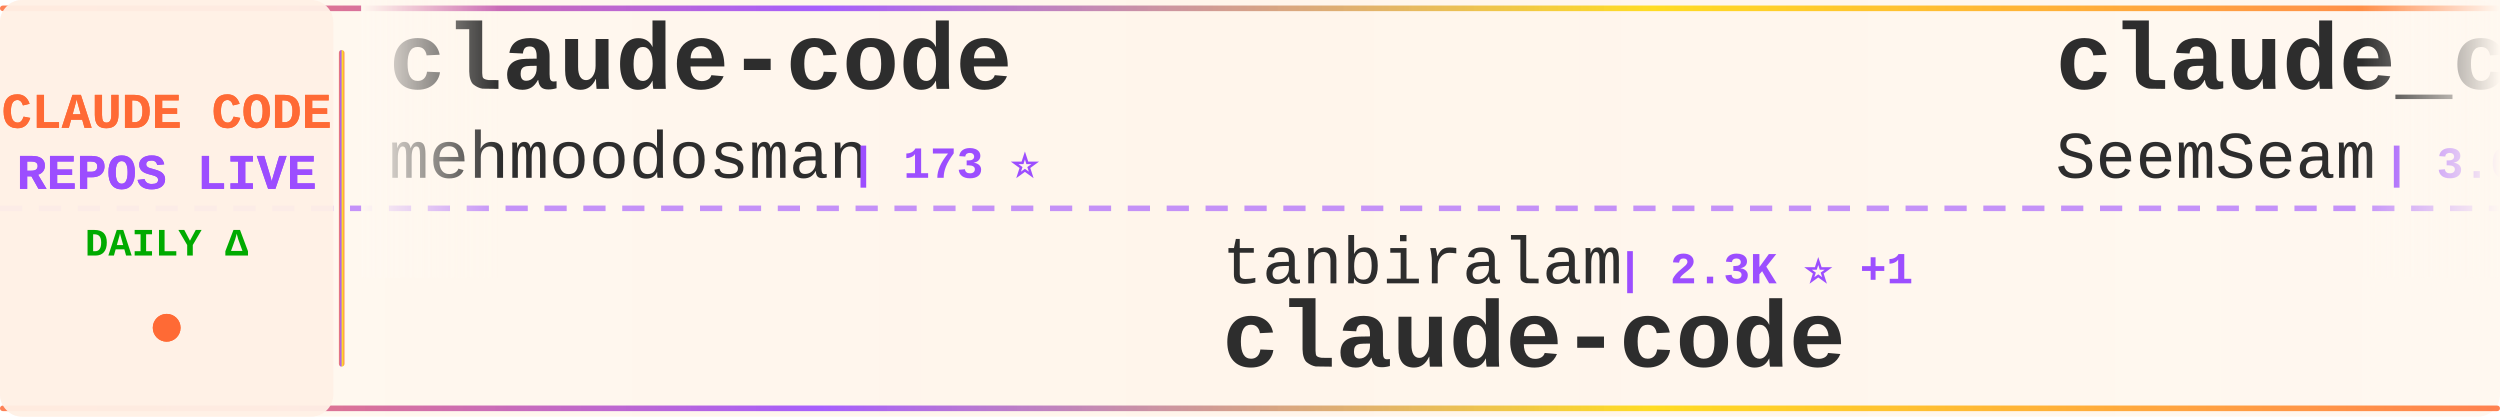
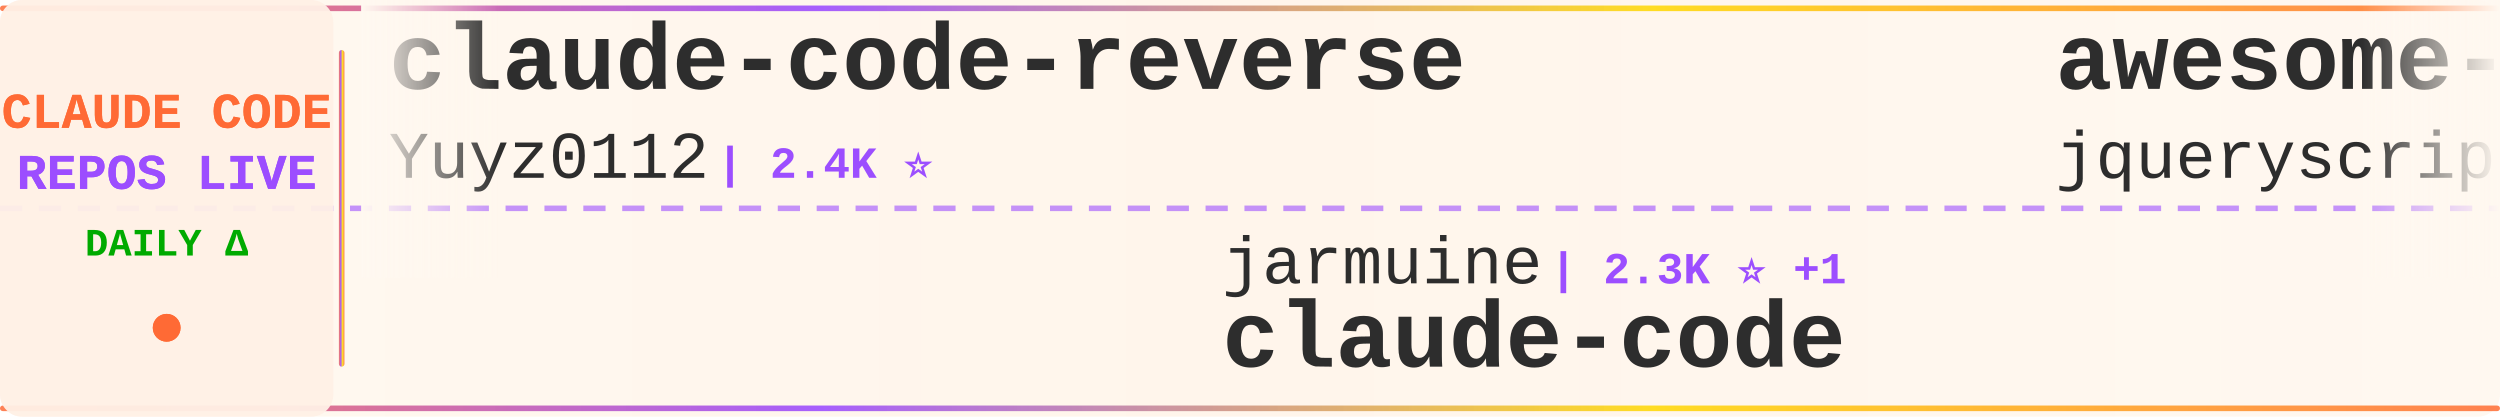
<svg xmlns="http://www.w3.org/2000/svg" width="900" height="150">
  <defs>
    <linearGradient id="tickerBg" x1="0%" y1="0%" x2="100%" y2="0%">
      <stop offset="0%" style="stop-color:#fff8f0;stop-opacity:0.98" />
      <stop offset="50%" style="stop-color:#fff5eb;stop-opacity:1" />
      <stop offset="100%" style="stop-color:#fff8f0;stop-opacity:0.98" />
    </linearGradient>
    <linearGradient id="borderGrad" x1="0%" y1="0%" x2="100%" y2="0%">
      <stop offset="0%" style="stop-color:#FF6B35;stop-opacity:0.85">
        <animate attributeName="stop-opacity" values="0.85;1;0.85" dur="2s" repeatCount="indefinite" />
      </stop>
      <stop offset="33%" style="stop-color:#9C4EFF;stop-opacity:0.9">
        <animate attributeName="stop-opacity" values="0.9;1;0.9" dur="2.2s" repeatCount="indefinite" />
      </stop>
      <stop offset="66%" style="stop-color:#FFD700;stop-opacity:0.85">
        <animate attributeName="stop-opacity" values="0.85;1;0.85" dur="1.8s" repeatCount="indefinite" />
      </stop>
      <stop offset="100%" style="stop-color:#FF6B35;stop-opacity:0.85">
        <animate attributeName="stop-opacity" values="0.85;1;0.85" dur="2s" repeatCount="indefinite" />
      </stop>
    </linearGradient>
    <filter id="textGlow">
      <feGaussianBlur stdDeviation="0.15" result="coloredBlur" />
      <feMerge>
        <feMergeNode in="coloredBlur" />
        <feMergeNode in="SourceGraphic" />
      </feMerge>
    </filter>
    <filter id="metricGlow">
      <feGaussianBlur stdDeviation="0.2" result="coloredBlur" />
      <feMerge>
        <feMergeNode in="coloredBlur" />
        <feMergeNode in="SourceGraphic" />
      </feMerge>
    </filter>
    <linearGradient id="leftFade" x1="0%" y1="0%" x2="100%" y2="0%">
      <stop offset="0%" style="stop-color:#fff8f0;stop-opacity:1" />
      <stop offset="100%" style="stop-color:#fff8f0;stop-opacity:0" />
    </linearGradient>
    <linearGradient id="rightFade" x1="0%" y1="0%" x2="100%" y2="0%">
      <stop offset="0%" style="stop-color:#fff8f0;stop-opacity:0" />
      <stop offset="100%" style="stop-color:#fff8f0;stop-opacity:1" />
    </linearGradient>
  </defs>
  <rect width="900" height="150" fill="url(#tickerBg)" rx="8" />
  <rect x="0" y="2" width="900" height="2" fill="url(#borderGrad)" rx="1" />
  <rect x="0" y="146" width="900" height="2" fill="url(#borderGrad)" rx="1" />
  <line x1="0" y1="75" x2="900" y2="75" stroke="#9C4EFF" stroke-width="2" stroke-dasharray="8 6" opacity="0.6" />
  <rect x="0" y="0" width="120" height="150" fill="#fff0e6" opacity="0.95" rx="8" />
  <text x="60" y="46" font-family="'Courier New', monospace" font-size="18" font-weight="bold" fill="#FF6B35" text-anchor="middle" filter="url(#textGlow)">
    CLAUDE CODE
  </text>
  <text x="60" y="68" font-family="'Courier New', monospace" font-size="18" font-weight="bold" fill="#9C4EFF" text-anchor="middle" filter="url(#textGlow)">
    REPOS LIVE
  </text>
  <text x="60" y="92" font-family="'Courier New', monospace" font-size="14" font-weight="bold" fill="#00aa00" text-anchor="middle">
    DAILY Δ
  </text>
  <circle cx="60" cy="118" r="5" fill="#FF6B35" filter="url(#metricGlow)">
    <animate attributeName="r" values="4;6;4" dur="1.5s" repeatCount="indefinite" />
    <animate attributeName="opacity" values="0.6;1;0.6" dur="1.5s" repeatCount="indefinite" />
  </circle>
  <rect x="122" y="18" width="2" height="114" fill="url(#borderGrad)" rx="1" />
  <clipPath id="tickerClip">
    <rect x="130" y="0" width="770" height="150" />
  </clipPath>
  <g clip-path="url(#tickerClip)">
    <g id="tickerItems">
      <animateTransform attributeName="transform" attributeType="XML" type="translate" from="0 0" to="-3000 0" dur="54s" repeatCount="indefinite" />
      <g transform="translate(0, 0)">
-         <text x="140" y="32" font-family="'Courier New', monospace" font-size="34" font-weight="bold" fill="#2d2d2d">claude-code</text>
-         <text x="140" y="64" font-family="'Courier New', monospace" font-size="24" font-weight="normal" fill="#2d2d2d" opacity="1.0">mehmoodosman</text>
-         <text x="306" y="64" font-family="'Courier New', monospace" font-size="16" font-weight="bold" fill="#9C4EFF"> | 173 ⭐</text>
+         <text x="140" y="32" font-family="'Courier New', monospace" font-size="34" font-weight="bold" fill="#2d2d2d">claude-code-reverse</text>
+         <text x="140" y="64" font-family="'Courier New', monospace" font-size="24" font-weight="normal" fill="#2d2d2d" opacity="1.0">Yuyz0112</text>
+         <text x="258" y="64" font-family="'Courier New', monospace" font-size="16" font-weight="bold" fill="#9C4EFF"> | 2.4K ⭐</text>
      </g>
      <g transform="translate(300, 0)">
-         <text x="140" y="102" font-family="'Courier New', monospace" font-size="24" font-weight="normal" fill="#2d2d2d" opacity="1.0">tanbiralam</text>
-         <text x="282" y="102" font-family="'Courier New', monospace" font-size="16" font-weight="bold" fill="#9C4EFF"> | 2.3K ⭐ +1</text>
-         <text x="140" y="132" font-family="'Courier New', monospace" font-size="34" font-weight="bold" fill="#2d2d2d">claude-code</text>
-       </g>
-       <g transform="translate(600, 0)">
-         <text x="140" y="32" font-family="'Courier New', monospace" font-size="34" font-weight="bold" fill="#2d2d2d">claude_codex_bridge</text>
-         <text x="140" y="64" font-family="'Courier New', monospace" font-size="24" font-weight="normal" fill="#2d2d2d" opacity="1.0">SeemSeam</text>
-         <text x="258" y="64" font-family="'Courier New', monospace" font-size="16" font-weight="bold" fill="#9C4EFF"> | 3.6K ⭐ +1</text>
-       </g>
-       <g transform="translate(900, 0)">
        <text x="140" y="102" font-family="'Courier New', monospace" font-size="24" font-weight="normal" fill="#2d2d2d" opacity="1.0">jarmuine</text>
        <text x="258" y="102" font-family="'Courier New', monospace" font-size="16" font-weight="bold" fill="#9C4EFF"> | 2.3K ⭐ +1</text>
        <text x="140" y="132" font-family="'Courier New', monospace" font-size="34" font-weight="bold" fill="#2d2d2d">claude-code</text>
      </g>
+       <g transform="translate(600, 0)">
+         <text x="140" y="32" font-family="'Courier New', monospace" font-size="34" font-weight="bold" fill="#2d2d2d">awesome-claude-code</text>
+         <text x="140" y="64" font-family="'Courier New', monospace" font-size="24" font-weight="normal" fill="#2d2d2d" opacity="1.0">jqueryscript</text>
+         <text x="306" y="64" font-family="'Courier New', monospace" font-size="16" font-weight="bold" fill="#9C4EFF"> | 529 ⭐ +2</text>
+       </g>
+       <g transform="translate(900, 0)">
+         <text x="140" y="102" font-family="'Courier New', monospace" font-size="24" font-weight="normal" fill="#2d2d2d" opacity="1.0">anthropics</text>
+         <text x="282" y="102" font-family="'Courier New', monospace" font-size="16" font-weight="bold" fill="#9C4EFF"> | 9.5K ⭐ +3</text>
+         <text x="140" y="132" font-family="'Courier New', monospace" font-size="34" font-weight="bold" fill="#2d2d2d">claude-code-action</text>
+       </g>
      <g transform="translate(1200, 0)">
-         <text x="140" y="32" font-family="'Courier New', monospace" font-size="34" font-weight="bold" fill="#2d2d2d">ralph-claude-code</text>
-         <text x="140" y="64" font-family="'Courier New', monospace" font-size="24" font-weight="normal" fill="#2d2d2d" opacity="1.0">frankbria</text>
-         <text x="270" y="64" font-family="'Courier New', monospace" font-size="16" font-weight="bold" fill="#9C4EFF"> | 9.7K ⭐ -1</text>
+         <text x="140" y="32" font-family="'Courier New', monospace" font-size="34" font-weight="bold" fill="#2d2d2d">claude-code-tips</text>
+         <text x="140" y="64" font-family="'Courier New', monospace" font-size="24" font-weight="normal" fill="#2d2d2d" opacity="1.0">ykdojo</text>
+         <text x="234" y="64" font-family="'Courier New', monospace" font-size="16" font-weight="bold" fill="#9C4EFF"> | 10.2K ⭐ +1</text>
      </g>
      <g transform="translate(1500, 0)">
-         <text x="140" y="102" font-family="'Courier New', monospace" font-size="24" font-weight="normal" fill="#2d2d2d" opacity="1.0">isboyjc</text>
-         <text x="246" y="102" font-family="'Courier New', monospace" font-size="16" font-weight="bold" fill="#9C4EFF"> | 161 ⭐</text>
+         <text x="140" y="102" font-family="'Courier New', monospace" font-size="24" font-weight="normal" fill="#2d2d2d" opacity="1.0">diet103</text>
+         <text x="246" y="102" font-family="'Courier New', monospace" font-size="16" font-weight="bold" fill="#9C4EFF"> | 10.0K ⭐</text>
+         <text x="140" y="132" font-family="'Courier New', monospace" font-size="34" font-weight="bold" fill="#2d2d2d">claude-code-infrastructu...</text>
+       </g>
+       <g transform="translate(1800, 0)">
+         <text x="140" y="32" font-family="'Courier New', monospace" font-size="34" font-weight="bold" fill="#2d2d2d">claude-code</text>
+         <text x="140" y="64" font-family="'Courier New', monospace" font-size="24" font-weight="normal" fill="#2d2d2d" opacity="1.0">ochamber</text>
+         <text x="258" y="64" font-family="'Courier New', monospace" font-size="16" font-weight="bold" fill="#9C4EFF"> | 5 ⭐</text>
+       </g>
+       <g transform="translate(2100, 0)">
+         <text x="140" y="102" font-family="'Courier New', monospace" font-size="24" font-weight="normal" fill="#2d2d2d" opacity="1.0">Windy3f3f3f3f</text>
+         <text x="318" y="102" font-family="'Courier New', monospace" font-size="16" font-weight="bold" fill="#9C4EFF"> | 3.7K ⭐</text>
+         <text x="140" y="132" font-family="'Courier New', monospace" font-size="34" font-weight="bold" fill="#2d2d2d">how-claude-code-works</text>
+       </g>
+       <g transform="translate(2400, 0)">
+         <text x="140" y="32" font-family="'Courier New', monospace" font-size="34" font-weight="bold" fill="#2d2d2d">claude-code</text>
+         <text x="140" y="64" font-family="'Courier New', monospace" font-size="24" font-weight="normal" fill="#2d2d2d" opacity="1.0">claude-code-best</text>
+         <text x="354" y="64" font-family="'Courier New', monospace" font-size="16" font-weight="bold" fill="#9C4EFF"> | 22.9K ⭐ +4</text>
+       </g>
+       <g transform="translate(2700, 0)">
+         <text x="140" y="102" font-family="'Courier New', monospace" font-size="24" font-weight="normal" fill="#2d2d2d" opacity="1.0">freestylefly</text>
+         <text x="306" y="102" font-family="'Courier New', monospace" font-size="16" font-weight="bold" fill="#9C4EFF"> | 131 ⭐</text>
        <text x="140" y="132" font-family="'Courier New', monospace" font-size="34" font-weight="bold" fill="#2d2d2d">claude-code</text>
      </g>
-       <g transform="translate(1800, 0)">
-         <text x="140" y="32" font-family="'Courier New', monospace" font-size="34" font-weight="bold" fill="#2d2d2d">claude-code-source</text>
-         <text x="140" y="64" font-family="'Courier New', monospace" font-size="24" font-weight="normal" fill="#2d2d2d" opacity="1.0">AprilNEA</text>
-         <text x="258" y="64" font-family="'Courier New', monospace" font-size="16" font-weight="bold" fill="#9C4EFF"> | 394 ⭐</text>
-       </g>
-       <g transform="translate(2100, 0)">
-         <text x="140" y="102" font-family="'Courier New', monospace" font-size="24" font-weight="normal" fill="#2d2d2d" opacity="1.0">darcyegb</text>
-         <text x="258" y="102" font-family="'Courier New', monospace" font-size="16" font-weight="bold" fill="#9C4EFF"> | 773 ⭐</text>
-         <text x="140" y="132" font-family="'Courier New', monospace" font-size="34" font-weight="bold" fill="#2d2d2d">ClaudeCodeAgents</text>
-       </g>
-       <g transform="translate(2400, 0)">
-         <text x="140" y="32" font-family="'Courier New', monospace" font-size="34" font-weight="bold" fill="#2d2d2d">claude-code-webui</text>
-         <text x="140" y="64" font-family="'Courier New', monospace" font-size="24" font-weight="normal" fill="#2d2d2d" opacity="1.0">sugyan</text>
-         <text x="234" y="64" font-family="'Courier New', monospace" font-size="16" font-weight="bold" fill="#9C4EFF"> | 1.1K ⭐</text>
-       </g>
-       <g transform="translate(2700, 0)">
-         <text x="140" y="102" font-family="'Courier New', monospace" font-size="24" font-weight="normal" fill="#2d2d2d" opacity="1.0">WorldFlowAI</text>
-         <text x="294" y="102" font-family="'Courier New', monospace" font-size="16" font-weight="bold" fill="#9C4EFF"> | 4.5K ⭐ +16</text>
-         <text x="140" y="132" font-family="'Courier New', monospace" font-size="34" font-weight="bold" fill="#2d2d2d">everything-claude-code</text>
-       </g>
      <g transform="translate(3000, 0)">
-         <text x="140" y="32" font-family="'Courier New', monospace" font-size="34" font-weight="bold" fill="#2d2d2d">claude-code</text>
-         <text x="140" y="64" font-family="'Courier New', monospace" font-size="24" font-weight="normal" fill="#2d2d2d" opacity="1.0">mehmoodosman</text>
-         <text x="306" y="64" font-family="'Courier New', monospace" font-size="16" font-weight="bold" fill="#9C4EFF"> | 173 ⭐</text>
+         <text x="140" y="32" font-family="'Courier New', monospace" font-size="34" font-weight="bold" fill="#2d2d2d">claude-code-reverse</text>
+         <text x="140" y="64" font-family="'Courier New', monospace" font-size="24" font-weight="normal" fill="#2d2d2d" opacity="1.0">Yuyz0112</text>
+         <text x="258" y="64" font-family="'Courier New', monospace" font-size="16" font-weight="bold" fill="#9C4EFF"> | 2.4K ⭐</text>
      </g>
      <g transform="translate(3300, 0)">
-         <text x="140" y="102" font-family="'Courier New', monospace" font-size="24" font-weight="normal" fill="#2d2d2d" opacity="1.0">tanbiralam</text>
-         <text x="282" y="102" font-family="'Courier New', monospace" font-size="16" font-weight="bold" fill="#9C4EFF"> | 2.3K ⭐ +1</text>
+         <text x="140" y="102" font-family="'Courier New', monospace" font-size="24" font-weight="normal" fill="#2d2d2d" opacity="1.0">jarmuine</text>
+         <text x="258" y="102" font-family="'Courier New', monospace" font-size="16" font-weight="bold" fill="#9C4EFF"> | 2.3K ⭐ +1</text>
        <text x="140" y="132" font-family="'Courier New', monospace" font-size="34" font-weight="bold" fill="#2d2d2d">claude-code</text>
      </g>
      <g transform="translate(3600, 0)">
-         <text x="140" y="32" font-family="'Courier New', monospace" font-size="34" font-weight="bold" fill="#2d2d2d">claude_codex_bridge</text>
-         <text x="140" y="64" font-family="'Courier New', monospace" font-size="24" font-weight="normal" fill="#2d2d2d" opacity="1.0">SeemSeam</text>
-         <text x="258" y="64" font-family="'Courier New', monospace" font-size="16" font-weight="bold" fill="#9C4EFF"> | 3.6K ⭐ +1</text>
+         <text x="140" y="32" font-family="'Courier New', monospace" font-size="34" font-weight="bold" fill="#2d2d2d">awesome-claude-code</text>
+         <text x="140" y="64" font-family="'Courier New', monospace" font-size="24" font-weight="normal" fill="#2d2d2d" opacity="1.0">jqueryscript</text>
+         <text x="306" y="64" font-family="'Courier New', monospace" font-size="16" font-weight="bold" fill="#9C4EFF"> | 529 ⭐ +2</text>
      </g>
      <g transform="translate(3900, 0)">
-         <text x="140" y="102" font-family="'Courier New', monospace" font-size="24" font-weight="normal" fill="#2d2d2d" opacity="1.0">jarmuine</text>
-         <text x="258" y="102" font-family="'Courier New', monospace" font-size="16" font-weight="bold" fill="#9C4EFF"> | 2.3K ⭐ +1</text>
-         <text x="140" y="132" font-family="'Courier New', monospace" font-size="34" font-weight="bold" fill="#2d2d2d">claude-code</text>
+         <text x="140" y="102" font-family="'Courier New', monospace" font-size="24" font-weight="normal" fill="#2d2d2d" opacity="1.0">anthropics</text>
+         <text x="282" y="102" font-family="'Courier New', monospace" font-size="16" font-weight="bold" fill="#9C4EFF"> | 9.5K ⭐ +3</text>
+         <text x="140" y="132" font-family="'Courier New', monospace" font-size="34" font-weight="bold" fill="#2d2d2d">claude-code-action</text>
      </g>
    </g>
  </g>
  <rect x="130" y="0" width="50" height="100" fill="url(#leftFade)" />
  <rect x="850" y="0" width="50" height="100" fill="url(#rightFade)" />
</svg>
